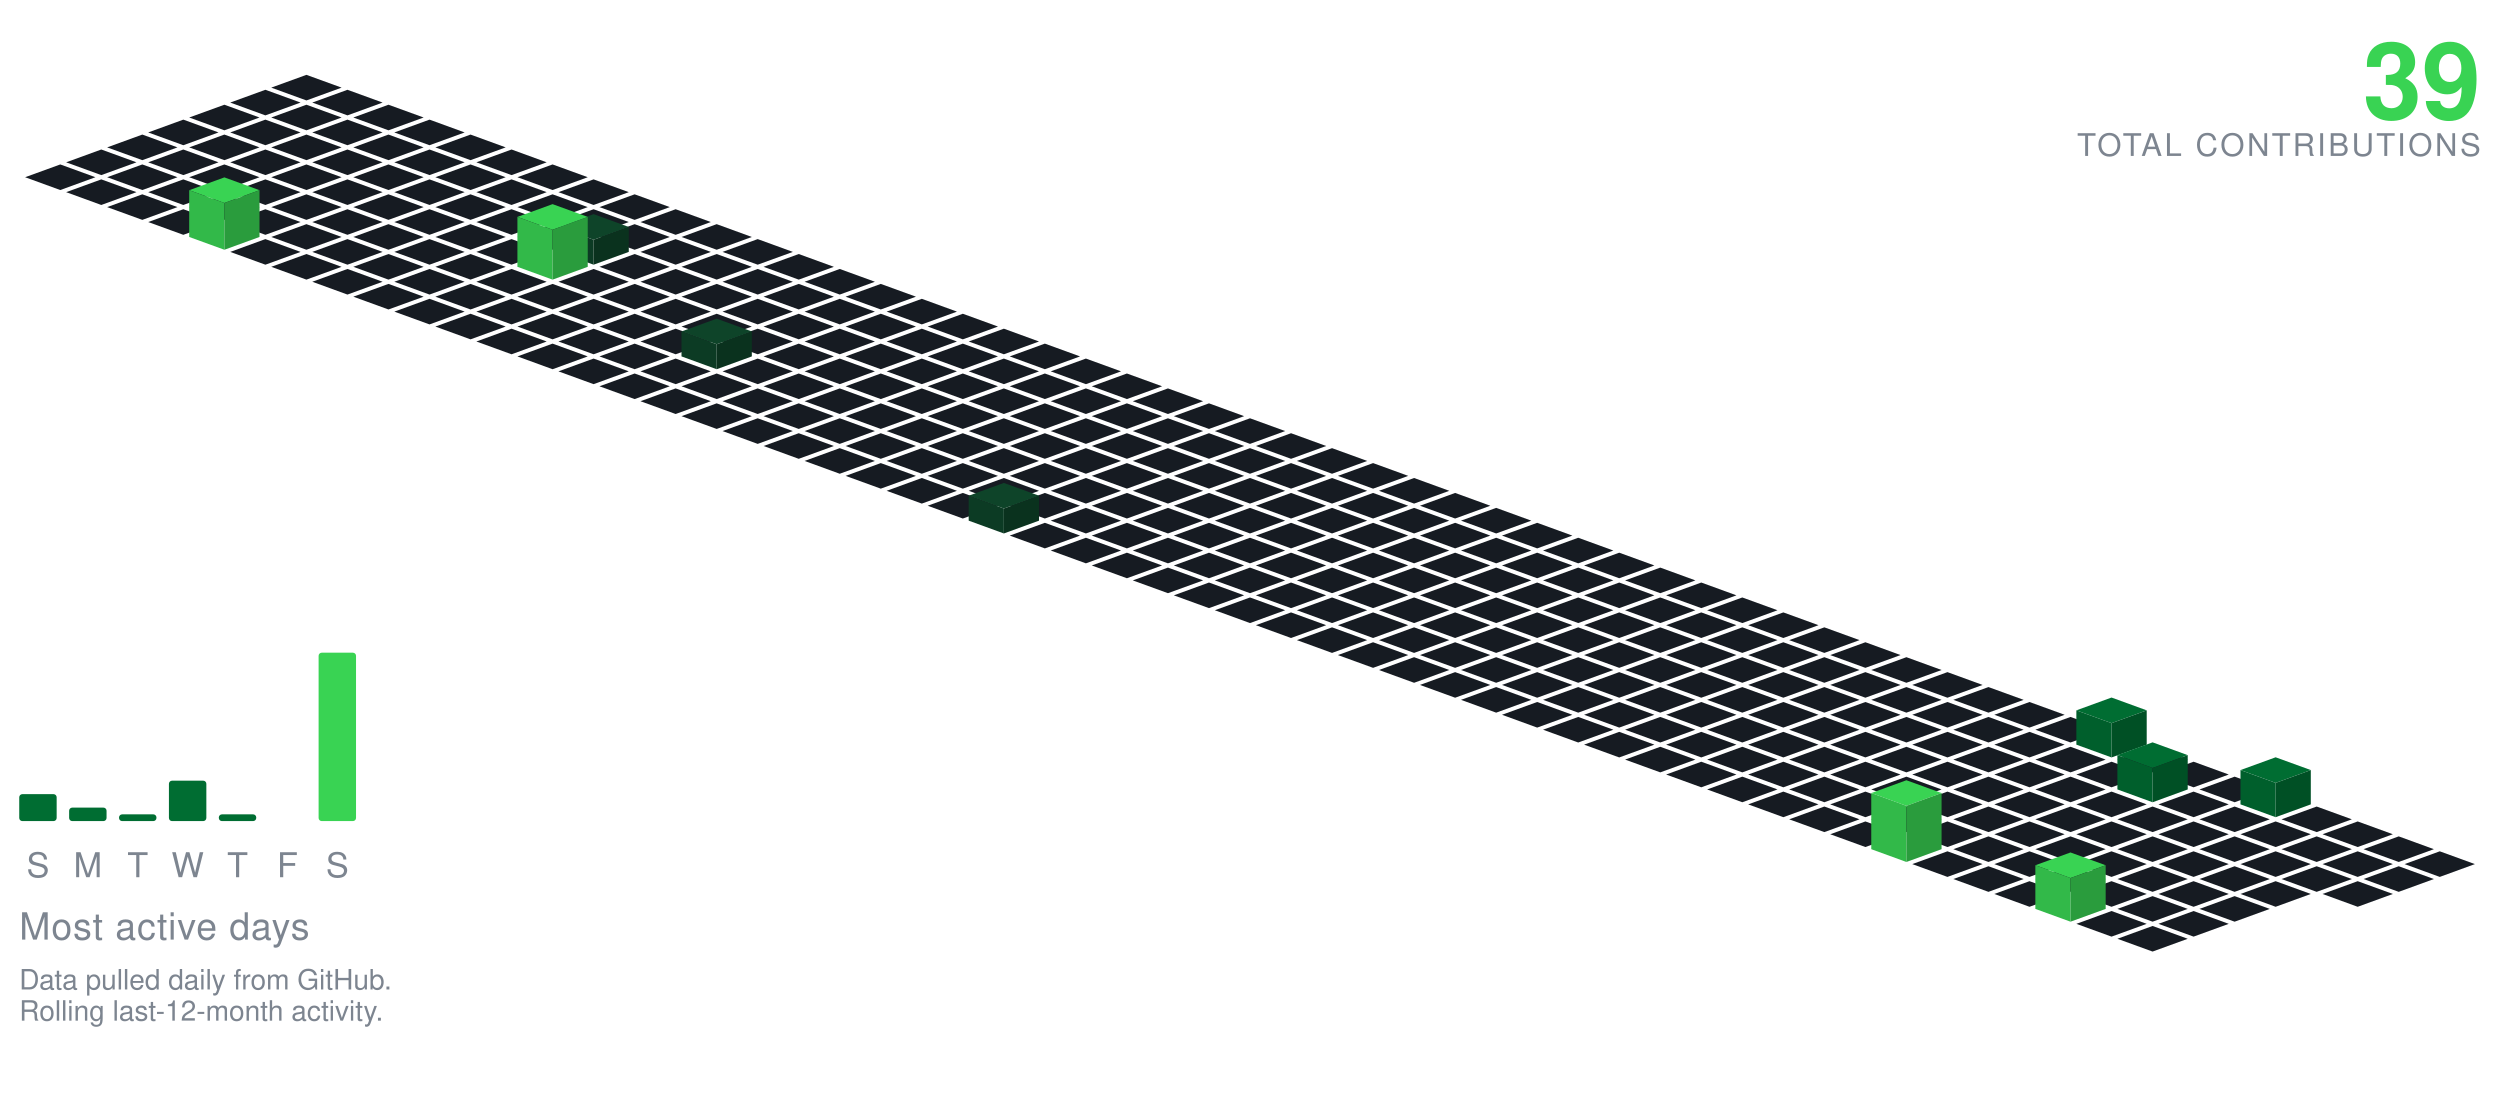
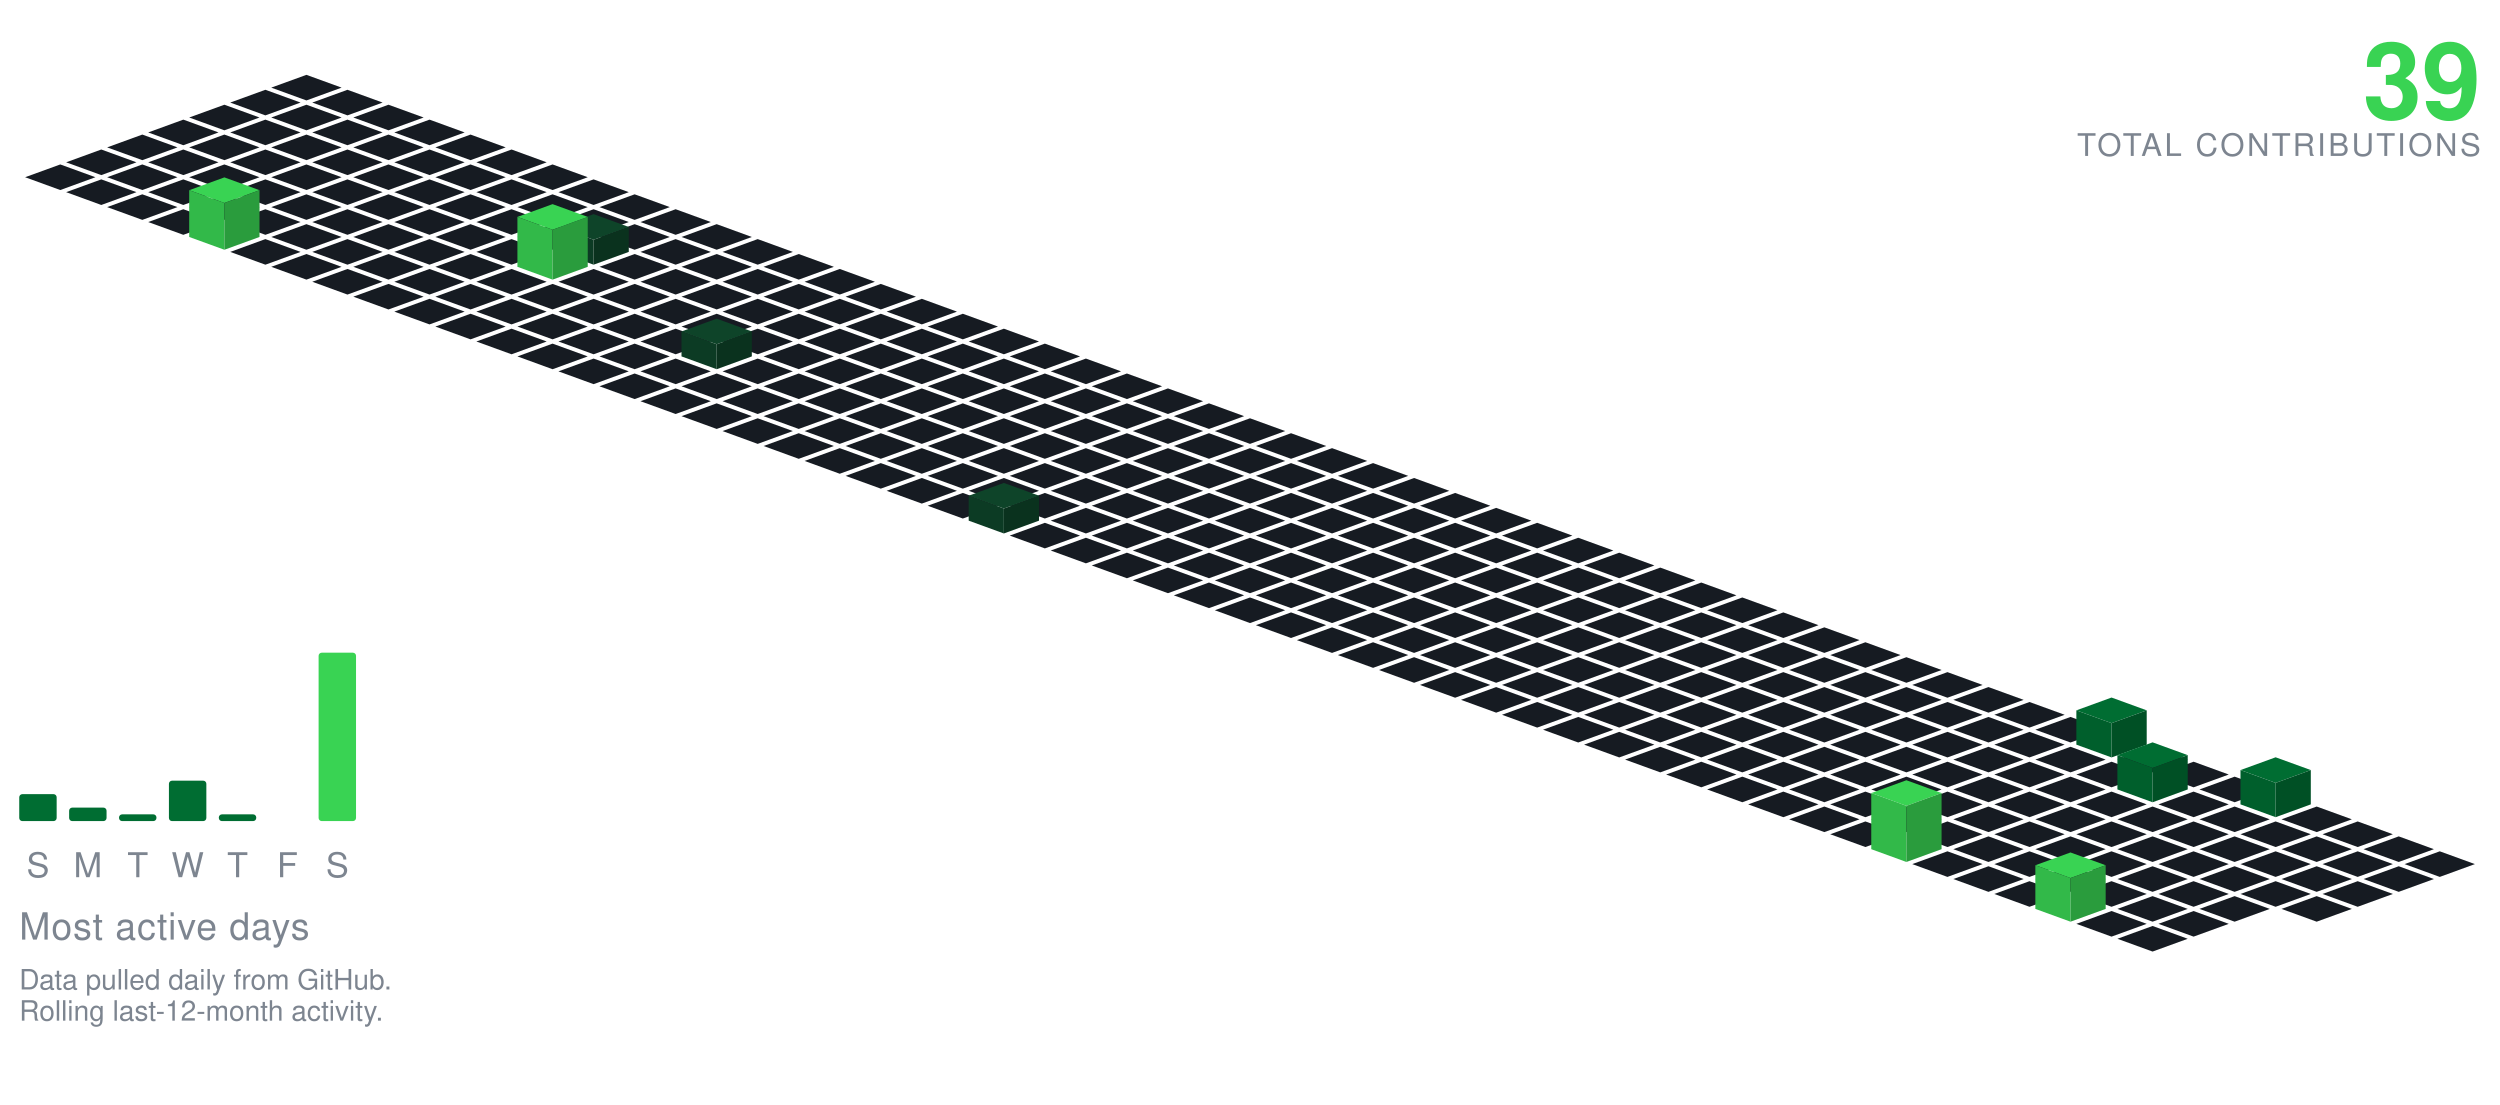
<svg xmlns="http://www.w3.org/2000/svg" viewBox="-98.09 -24.00 801.34 354.30" width="801" height="354">
  <polygon points="0.00,0.00 11.28,4.10 0.00,8.21 -11.28,4.10" fill="#161b22" />
  <polygon points="-13.16,4.79 -1.88,8.89 -13.16,13.00 -24.43,8.89" fill="#161b22" />
  <polygon points="13.16,4.79 24.43,8.89 13.16,13.00 1.88,8.89" fill="#161b22" />
  <polygon points="-26.31,9.58 -15.04,13.68 -26.31,17.79 -37.59,13.68" fill="#161b22" />
  <polygon points="0.00,9.58 11.28,13.68 0.00,17.79 -11.28,13.68" fill="#161b22" />
  <polygon points="26.31,9.58 37.59,13.68 26.31,17.79 15.04,13.68" fill="#161b22" />
  <polygon points="-39.47,14.36 -28.19,18.47 -39.47,22.57 -50.74,18.47" fill="#161b22" />
  <polygon points="-13.16,14.36 -1.88,18.47 -13.16,22.57 -24.43,18.47" fill="#161b22" />
  <polygon points="13.16,14.36 24.43,18.47 13.16,22.57 1.88,18.47" fill="#161b22" />
  <polygon points="39.47,14.36 50.74,18.47 39.47,22.57 28.19,18.47" fill="#161b22" />
  <polygon points="-52.62,19.15 -41.35,23.26 -52.62,27.36 -63.90,23.26" fill="#161b22" />
  <polygon points="-26.31,19.15 -15.04,23.26 -26.31,27.36 -37.59,23.26" fill="#161b22" />
  <polygon points="0.00,19.15 11.28,23.26 0.00,27.36 -11.28,23.26" fill="#161b22" />
  <polygon points="26.31,19.15 37.59,23.26 26.31,27.36 15.04,23.26" fill="#161b22" />
  <polygon points="52.62,19.15 63.90,23.26 52.62,27.36 41.35,23.26" fill="#161b22" />
  <polygon points="-65.78,23.94 -54.50,28.05 -65.78,32.15 -77.05,28.05" fill="#161b22" />
  <polygon points="-39.47,23.94 -28.19,28.05 -39.47,32.15 -50.74,28.05" fill="#161b22" />
  <polygon points="-13.16,23.94 -1.88,28.05 -13.16,32.15 -24.43,28.05" fill="#161b22" />
  <polygon points="13.16,23.94 24.43,28.05 13.16,32.15 1.88,28.05" fill="#161b22" />
  <polygon points="39.47,23.94 50.74,28.05 39.47,32.15 28.19,28.05" fill="#161b22" />
  <polygon points="65.78,23.94 77.05,28.05 65.78,32.15 54.50,28.05" fill="#161b22" />
  <polygon points="-78.93,28.73 -67.66,32.83 -78.93,36.94 -90.21,32.83" fill="#161b22" />
  <polygon points="-52.62,28.73 -41.35,32.83 -52.62,36.94 -63.90,32.83" fill="#161b22" />
  <polygon points="-26.31,28.73 -15.04,32.83 -26.31,36.94 -37.59,32.83" fill="#161b22" />
  <polygon points="0.00,28.73 11.28,32.83 0.00,36.94 -11.28,32.83" fill="#161b22" />
  <polygon points="26.31,28.73 37.59,32.83 26.31,36.94 15.04,32.83" fill="#161b22" />
  <polygon points="52.62,28.73 63.90,32.83 52.62,36.94 41.35,32.83" fill="#161b22" />
  <polygon points="78.93,28.73 90.21,32.83 78.93,36.94 67.66,32.83" fill="#161b22" />
  <polygon points="-65.78,33.52 -54.50,37.62 -65.78,41.73 -77.05,37.62" fill="#161b22" />
  <polygon points="-39.47,33.52 -28.19,37.62 -39.47,41.73 -50.74,37.62" fill="#161b22" />
  <polygon points="-13.16,33.52 -1.88,37.62 -13.16,41.73 -24.43,37.62" fill="#161b22" />
  <polygon points="13.16,33.52 24.43,37.62 13.16,41.73 1.88,37.62" fill="#161b22" />
  <polygon points="39.47,33.52 50.74,37.62 39.47,41.73 28.19,37.62" fill="#161b22" />
  <polygon points="65.78,33.52 77.05,37.62 65.78,41.73 54.50,37.62" fill="#161b22" />
  <polygon points="92.09,33.52 103.37,37.62 92.09,41.73 80.81,37.62" fill="#161b22" />
  <polygon points="-52.62,38.31 -41.35,42.41 -52.62,46.51 -63.90,42.41" fill="#161b22" />
  <polygon points="-26.31,38.31 -15.04,42.41 -26.31,46.51 -37.59,42.41" fill="#161b22" />
  <polygon points="0.00,38.31 11.28,42.41 0.00,46.51 -11.28,42.41" fill="#161b22" />
  <polygon points="26.31,38.31 37.59,42.41 26.31,46.51 15.04,42.41" fill="#161b22" />
  <polygon points="52.62,38.31 63.90,42.41 52.62,46.51 41.35,42.41" fill="#161b22" />
  <polygon points="78.93,38.31 90.21,42.41 78.93,46.51 67.66,42.41" fill="#161b22" />
  <polygon points="105.25,38.31 116.52,42.41 105.25,46.51 93.97,42.41" fill="#161b22" />
  <polygon points="-39.47,43.09 -28.19,47.20 -39.47,51.30 -50.74,47.20" fill="#161b22" />
  <polygon points="-13.16,43.09 -1.88,47.20 -13.16,51.30 -24.43,47.20" fill="#161b22" />
  <polygon points="13.16,43.09 24.43,47.20 13.16,51.30 1.88,47.20" fill="#161b22" />
  <polygon points="39.47,43.09 50.74,47.20 39.47,51.30 28.19,47.20" fill="#161b22" />
  <polygon points="65.78,43.09 77.05,47.20 65.78,51.30 54.50,47.20" fill="#161b22" />
  <polygon points="92.09,43.09 103.37,47.20 92.09,51.30 80.81,47.20" fill="#161b22" />
  <polygon points="118.40,43.09 129.68,47.20 118.40,51.30 107.12,47.20" fill="#161b22" />
  <polygon points="0.00,47.88 11.28,51.99 0.00,56.09 -11.28,51.99" fill="#161b22" />
  <polygon points="26.31,47.88 37.59,51.99 26.31,56.09 15.04,51.99" fill="#161b22" />
  <polygon points="52.62,47.88 63.90,51.99 52.62,56.09 41.35,51.99" fill="#161b22" />
  <polygon points="78.93,47.88 90.21,51.99 78.93,56.09 67.66,51.99" fill="#161b22" />
  <polygon points="105.25,47.88 116.52,51.99 105.25,56.09 93.97,51.99" fill="#161b22" />
  <polygon points="131.56,47.88 142.83,51.99 131.56,56.09 120.28,51.99" fill="#161b22" />
  <polygon points="-26.31,32.88 -15.04,36.99 -26.31,41.09 -37.59,36.99" fill="#39d353" />
  <polygon points="-37.59,51.99 -37.59,36.99 -26.31,41.09 -26.31,56.09" fill="#32b949" />
  <polygon points="-26.31,56.09 -26.31,41.09 -15.04,36.99 -15.04,51.99" fill="#2a9c3d" />
  <polygon points="-13.16,52.67 -1.88,56.78 -13.16,60.88 -24.43,56.78" fill="#161b22" />
  <polygon points="13.16,52.67 24.43,56.78 13.16,60.88 1.88,56.78" fill="#161b22" />
  <polygon points="39.47,52.67 50.74,56.78 39.47,60.88 28.19,56.78" fill="#161b22" />
  <polygon points="65.78,52.67 77.05,56.78 65.78,60.88 54.50,56.78" fill="#161b22" />
  <polygon points="118.40,52.67 129.68,56.78 118.40,60.88 107.12,56.78" fill="#161b22" />
  <polygon points="144.71,52.67 155.99,56.78 144.71,60.88 133.44,56.78" fill="#161b22" />
  <polygon points="92.09,44.67 103.37,48.78 92.09,52.88 80.81,48.78" fill="#0e4429" />
  <polygon points="80.81,56.78 80.81,48.78 92.09,52.88 92.09,60.88" fill="#0c3b24" />
  <polygon points="92.09,60.88 92.09,52.88 103.37,48.78 103.37,56.78" fill="#0a321e" />
  <polygon points="0.00,57.46 11.28,61.56 0.00,65.67 -11.28,61.56" fill="#161b22" />
  <polygon points="26.31,57.46 37.59,61.56 26.31,65.67 15.04,61.56" fill="#161b22" />
  <polygon points="52.62,57.46 63.90,61.56 52.62,65.67 41.35,61.56" fill="#161b22" />
  <polygon points="105.25,57.46 116.52,61.56 105.25,65.67 93.97,61.56" fill="#161b22" />
  <polygon points="131.56,57.46 142.83,61.56 131.56,65.67 120.28,61.56" fill="#161b22" />
  <polygon points="157.87,57.46 169.14,61.56 157.87,65.67 146.59,61.56" fill="#161b22" />
  <polygon points="78.93,41.46 90.21,45.56 78.93,49.67 67.66,45.56" fill="#39d353" />
  <polygon points="67.66,61.56 67.66,45.56 78.93,49.67 78.93,65.67" fill="#32b949" />
  <polygon points="78.93,65.67 78.93,49.67 90.21,45.56 90.21,61.56" fill="#2a9c3d" />
  <polygon points="13.16,62.25 24.43,66.35 13.16,70.46 1.88,66.35" fill="#161b22" />
  <polygon points="39.47,62.25 50.74,66.35 39.47,70.46 28.19,66.35" fill="#161b22" />
  <polygon points="65.78,62.25 77.05,66.35 65.78,70.46 54.50,66.35" fill="#161b22" />
  <polygon points="92.09,62.25 103.37,66.35 92.09,70.46 80.81,66.35" fill="#161b22" />
  <polygon points="118.40,62.25 129.68,66.35 118.40,70.46 107.12,66.35" fill="#161b22" />
  <polygon points="144.71,62.25 155.99,66.35 144.71,70.46 133.44,66.35" fill="#161b22" />
  <polygon points="171.02,62.25 182.30,66.35 171.02,70.46 159.75,66.35" fill="#161b22" />
  <polygon points="26.31,67.04 37.59,71.14 26.31,75.24 15.04,71.14" fill="#161b22" />
  <polygon points="52.62,67.04 63.90,71.14 52.62,75.24 41.35,71.14" fill="#161b22" />
  <polygon points="78.93,67.04 90.21,71.14 78.93,75.24 67.66,71.14" fill="#161b22" />
  <polygon points="105.25,67.04 116.52,71.14 105.25,75.24 93.97,71.14" fill="#161b22" />
  <polygon points="131.56,67.04 142.83,71.14 131.56,75.24 120.28,71.14" fill="#161b22" />
  <polygon points="157.87,67.04 169.14,71.14 157.87,75.24 146.59,71.14" fill="#161b22" />
  <polygon points="184.18,67.04 195.46,71.14 184.18,75.24 172.90,71.14" fill="#161b22" />
  <polygon points="39.47,71.82 50.74,75.93 39.47,80.03 28.19,75.93" fill="#161b22" />
  <polygon points="65.78,71.82 77.05,75.93 65.78,80.03 54.50,75.93" fill="#161b22" />
  <polygon points="92.09,71.82 103.37,75.93 92.09,80.03 80.81,75.93" fill="#161b22" />
  <polygon points="118.40,71.82 129.68,75.93 118.40,80.03 107.12,75.93" fill="#161b22" />
  <polygon points="144.71,71.82 155.99,75.93 144.71,80.03 133.44,75.93" fill="#161b22" />
  <polygon points="171.02,71.82 182.30,75.93 171.02,80.03 159.75,75.93" fill="#161b22" />
  <polygon points="197.34,71.82 208.61,75.93 197.34,80.03 186.06,75.93" fill="#161b22" />
  <polygon points="52.62,76.61 63.90,80.72 52.62,84.82 41.35,80.72" fill="#161b22" />
  <polygon points="78.93,76.61 90.21,80.72 78.93,84.82 67.66,80.72" fill="#161b22" />
  <polygon points="105.25,76.61 116.52,80.72 105.25,84.82 93.97,80.72" fill="#161b22" />
  <polygon points="131.56,76.61 142.83,80.72 131.56,84.82 120.28,80.72" fill="#161b22" />
  <polygon points="157.87,76.61 169.14,80.72 157.87,84.82 146.59,80.72" fill="#161b22" />
  <polygon points="184.18,76.61 195.46,80.72 184.18,84.82 172.90,80.72" fill="#161b22" />
  <polygon points="210.49,76.61 221.77,80.72 210.49,84.82 199.21,80.72" fill="#161b22" />
  <polygon points="65.78,81.40 77.05,85.51 65.78,89.61 54.50,85.51" fill="#161b22" />
  <polygon points="92.09,81.40 103.37,85.51 92.09,89.61 80.81,85.51" fill="#161b22" />
  <polygon points="118.40,81.40 129.68,85.51 118.40,89.61 107.12,85.51" fill="#161b22" />
  <polygon points="144.71,81.40 155.99,85.51 144.71,89.61 133.44,85.51" fill="#161b22" />
  <polygon points="171.02,81.40 182.30,85.51 171.02,89.61 159.75,85.51" fill="#161b22" />
  <polygon points="197.34,81.40 208.61,85.51 197.34,89.61 186.06,85.51" fill="#161b22" />
  <polygon points="223.65,81.40 234.92,85.51 223.65,89.61 212.37,85.51" fill="#161b22" />
  <polygon points="78.93,86.19 90.21,90.29 78.93,94.40 67.66,90.29" fill="#161b22" />
  <polygon points="105.25,86.19 116.52,90.29 105.25,94.40 93.97,90.29" fill="#161b22" />
  <polygon points="157.87,86.19 169.14,90.29 157.87,94.40 146.59,90.29" fill="#161b22" />
  <polygon points="184.18,86.19 195.46,90.29 184.18,94.40 172.90,90.29" fill="#161b22" />
  <polygon points="210.49,86.19 221.77,90.29 210.49,94.40 199.21,90.29" fill="#161b22" />
  <polygon points="236.80,86.19 248.08,90.29 236.80,94.40 225.53,90.29" fill="#161b22" />
  <polygon points="131.56,78.19 142.83,82.29 131.56,86.40 120.28,82.29" fill="#0e4429" />
  <polygon points="120.28,90.29 120.28,82.29 131.56,86.40 131.56,94.40" fill="#0c3b24" />
  <polygon points="131.56,94.40 131.56,86.40 142.83,82.29 142.83,90.29" fill="#0a321e" />
  <polygon points="92.09,90.98 103.37,95.08 92.09,99.19 80.81,95.08" fill="#161b22" />
  <polygon points="118.40,90.98 129.68,95.08 118.40,99.19 107.12,95.08" fill="#161b22" />
  <polygon points="144.71,90.98 155.99,95.08 144.71,99.19 133.44,95.08" fill="#161b22" />
  <polygon points="171.02,90.98 182.30,95.08 171.02,99.19 159.75,95.08" fill="#161b22" />
  <polygon points="197.34,90.98 208.61,95.08 197.34,99.19 186.06,95.08" fill="#161b22" />
  <polygon points="223.65,90.98 234.92,95.08 223.65,99.19 212.37,95.08" fill="#161b22" />
  <polygon points="249.96,90.98 261.23,95.08 249.96,99.19 238.68,95.08" fill="#161b22" />
  <polygon points="105.25,95.77 116.52,99.87 105.25,103.97 93.97,99.87" fill="#161b22" />
  <polygon points="131.56,95.77 142.83,99.87 131.56,103.97 120.28,99.87" fill="#161b22" />
  <polygon points="157.87,95.77 169.14,99.87 157.87,103.97 146.59,99.87" fill="#161b22" />
  <polygon points="184.18,95.77 195.46,99.87 184.18,103.97 172.90,99.87" fill="#161b22" />
  <polygon points="210.49,95.77 221.77,99.87 210.49,103.97 199.21,99.87" fill="#161b22" />
  <polygon points="236.80,95.77 248.08,99.87 236.80,103.97 225.53,99.87" fill="#161b22" />
  <polygon points="263.11,95.77 274.39,99.87 263.11,103.97 251.84,99.87" fill="#161b22" />
  <polygon points="118.40,100.55 129.68,104.66 118.40,108.76 107.12,104.66" fill="#161b22" />
  <polygon points="144.71,100.55 155.99,104.66 144.71,108.76 133.44,104.66" fill="#161b22" />
  <polygon points="171.02,100.55 182.30,104.66 171.02,108.76 159.75,104.66" fill="#161b22" />
  <polygon points="197.34,100.55 208.61,104.66 197.34,108.76 186.06,104.66" fill="#161b22" />
  <polygon points="223.65,100.55 234.92,104.66 223.65,108.76 212.37,104.66" fill="#161b22" />
  <polygon points="249.96,100.55 261.23,104.66 249.96,108.76 238.68,104.66" fill="#161b22" />
  <polygon points="276.27,100.55 287.55,104.66 276.27,108.76 264.99,104.66" fill="#161b22" />
  <polygon points="131.56,105.34 142.83,109.45 131.56,113.55 120.28,109.45" fill="#161b22" />
  <polygon points="157.87,105.34 169.14,109.45 157.87,113.55 146.59,109.45" fill="#161b22" />
  <polygon points="184.18,105.34 195.46,109.45 184.18,113.55 172.90,109.45" fill="#161b22" />
  <polygon points="210.49,105.34 221.77,109.45 210.49,113.55 199.21,109.45" fill="#161b22" />
  <polygon points="236.80,105.34 248.08,109.45 236.80,113.55 225.53,109.45" fill="#161b22" />
  <polygon points="263.11,105.34 274.39,109.45 263.11,113.55 251.84,109.45" fill="#161b22" />
  <polygon points="289.43,105.34 300.70,109.45 289.43,113.55 278.15,109.45" fill="#161b22" />
  <polygon points="144.71,110.13 155.99,114.23 144.71,118.34 133.44,114.23" fill="#161b22" />
  <polygon points="171.02,110.13 182.30,114.23 171.02,118.34 159.75,114.23" fill="#161b22" />
  <polygon points="197.34,110.13 208.61,114.23 197.34,118.34 186.06,114.23" fill="#161b22" />
  <polygon points="223.65,110.13 234.92,114.23 223.65,118.34 212.37,114.23" fill="#161b22" />
  <polygon points="249.96,110.13 261.23,114.23 249.96,118.34 238.68,114.23" fill="#161b22" />
  <polygon points="276.27,110.13 287.55,114.23 276.27,118.34 264.99,114.23" fill="#161b22" />
  <polygon points="302.58,110.13 313.86,114.23 302.58,118.34 291.30,114.23" fill="#161b22" />
  <polygon points="157.87,114.92 169.14,119.02 157.87,123.13 146.59,119.02" fill="#161b22" />
  <polygon points="184.18,114.92 195.46,119.02 184.18,123.13 172.90,119.02" fill="#161b22" />
  <polygon points="210.49,114.92 221.77,119.02 210.49,123.13 199.21,119.02" fill="#161b22" />
  <polygon points="236.80,114.92 248.08,119.02 236.80,123.13 225.53,119.02" fill="#161b22" />
  <polygon points="263.11,114.92 274.39,119.02 263.11,123.13 251.84,119.02" fill="#161b22" />
  <polygon points="289.43,114.92 300.70,119.02 289.43,123.13 278.15,119.02" fill="#161b22" />
  <polygon points="315.74,114.92 327.01,119.02 315.74,123.13 304.46,119.02" fill="#161b22" />
  <polygon points="171.02,119.71 182.30,123.81 171.02,127.92 159.75,123.81" fill="#161b22" />
  <polygon points="197.34,119.71 208.61,123.81 197.34,127.92 186.06,123.81" fill="#161b22" />
  <polygon points="223.65,119.71 234.92,123.81 223.65,127.92 212.37,123.81" fill="#161b22" />
  <polygon points="249.96,119.71 261.23,123.81 249.96,127.92 238.68,123.81" fill="#161b22" />
  <polygon points="276.27,119.71 287.55,123.81 276.27,127.92 264.99,123.81" fill="#161b22" />
  <polygon points="302.58,119.71 313.86,123.81 302.58,127.92 291.30,123.81" fill="#161b22" />
  <polygon points="328.89,119.71 340.17,123.81 328.89,127.92 317.62,123.81" fill="#161b22" />
  <polygon points="184.18,124.50 195.46,128.60 184.18,132.70 172.90,128.60" fill="#161b22" />
  <polygon points="210.49,124.50 221.77,128.60 210.49,132.70 199.21,128.60" fill="#161b22" />
  <polygon points="236.80,124.50 248.08,128.60 236.80,132.70 225.53,128.60" fill="#161b22" />
  <polygon points="263.11,124.50 274.39,128.60 263.11,132.70 251.84,128.60" fill="#161b22" />
  <polygon points="289.43,124.50 300.70,128.60 289.43,132.70 278.15,128.60" fill="#161b22" />
  <polygon points="315.74,124.50 327.01,128.60 315.74,132.70 304.46,128.60" fill="#161b22" />
  <polygon points="342.05,124.50 353.32,128.60 342.05,132.70 330.77,128.60" fill="#161b22" />
  <polygon points="197.34,129.28 208.61,133.39 197.34,137.49 186.06,133.39" fill="#161b22" />
  <polygon points="223.65,129.28 234.92,133.39 223.65,137.49 212.37,133.39" fill="#161b22" />
  <polygon points="249.96,129.28 261.23,133.39 249.96,137.49 238.68,133.39" fill="#161b22" />
  <polygon points="276.27,129.28 287.55,133.39 276.27,137.49 264.99,133.39" fill="#161b22" />
  <polygon points="302.58,129.28 313.86,133.39 302.58,137.49 291.30,133.39" fill="#161b22" />
  <polygon points="328.89,129.28 340.17,133.39 328.89,137.49 317.62,133.39" fill="#161b22" />
  <polygon points="355.20,129.28 366.48,133.39 355.20,137.49 343.93,133.39" fill="#161b22" />
  <polygon points="210.49,134.07 221.77,138.18 210.49,142.28 199.21,138.18" fill="#161b22" />
  <polygon points="236.80,134.07 248.08,138.18 236.80,142.28 225.53,138.18" fill="#161b22" />
  <polygon points="263.11,134.07 274.39,138.18 263.11,142.28 251.84,138.18" fill="#161b22" />
  <polygon points="289.43,134.07 300.70,138.18 289.43,142.28 278.15,138.18" fill="#161b22" />
  <polygon points="315.74,134.07 327.01,138.18 315.74,142.28 304.46,138.18" fill="#161b22" />
  <polygon points="342.05,134.07 353.32,138.18 342.05,142.28 330.77,138.18" fill="#161b22" />
  <polygon points="368.36,134.07 379.64,138.18 368.36,142.28 357.08,138.18" fill="#161b22" />
  <polygon points="249.96,138.86 261.23,142.96 249.96,147.07 238.68,142.96" fill="#161b22" />
  <polygon points="276.27,138.86 287.55,142.96 276.27,147.07 264.99,142.96" fill="#161b22" />
  <polygon points="302.58,138.86 313.86,142.96 302.58,147.07 291.30,142.96" fill="#161b22" />
  <polygon points="328.89,138.86 340.17,142.96 328.89,147.07 317.62,142.96" fill="#161b22" />
  <polygon points="355.20,138.86 366.48,142.96 355.20,147.07 343.93,142.96" fill="#161b22" />
  <polygon points="381.52,138.86 392.79,142.96 381.52,147.07 370.24,142.96" fill="#161b22" />
  <polygon points="223.65,130.86 234.92,134.96 223.65,139.07 212.37,134.96" fill="#0e4429" />
  <polygon points="212.37,142.96 212.37,134.96 223.65,139.07 223.65,147.07" fill="#0c3b24" />
  <polygon points="223.65,147.07 223.65,139.07 234.92,134.96 234.92,142.96" fill="#0a321e" />
  <polygon points="236.80,143.65 248.08,147.75 236.80,151.86 225.53,147.75" fill="#161b22" />
  <polygon points="263.11,143.65 274.39,147.75 263.11,151.86 251.84,147.75" fill="#161b22" />
  <polygon points="289.43,143.65 300.70,147.75 289.43,151.86 278.15,147.75" fill="#161b22" />
  <polygon points="315.74,143.65 327.01,147.75 315.74,151.86 304.46,147.75" fill="#161b22" />
  <polygon points="342.05,143.65 353.32,147.75 342.05,151.86 330.77,147.75" fill="#161b22" />
  <polygon points="368.36,143.65 379.64,147.75 368.36,151.86 357.08,147.75" fill="#161b22" />
  <polygon points="394.67,143.65 405.95,147.75 394.67,151.86 383.39,147.75" fill="#161b22" />
  <polygon points="249.96,148.44 261.23,152.54 249.96,156.65 238.68,152.54" fill="#161b22" />
  <polygon points="276.27,148.44 287.55,152.54 276.27,156.65 264.99,152.54" fill="#161b22" />
  <polygon points="302.58,148.44 313.86,152.54 302.58,156.65 291.30,152.54" fill="#161b22" />
  <polygon points="328.89,148.44 340.17,152.54 328.89,156.65 317.62,152.54" fill="#161b22" />
  <polygon points="355.20,148.44 366.48,152.54 355.20,156.65 343.93,152.54" fill="#161b22" />
  <polygon points="381.52,148.44 392.79,152.54 381.52,156.65 370.24,152.54" fill="#161b22" />
  <polygon points="407.83,148.44 419.10,152.54 407.83,156.65 396.55,152.54" fill="#161b22" />
  <polygon points="263.11,153.23 274.39,157.33 263.11,161.43 251.84,157.33" fill="#161b22" />
  <polygon points="289.43,153.23 300.70,157.33 289.43,161.43 278.15,157.33" fill="#161b22" />
  <polygon points="315.74,153.23 327.01,157.33 315.74,161.43 304.46,157.33" fill="#161b22" />
  <polygon points="342.05,153.23 353.32,157.33 342.05,161.43 330.77,157.33" fill="#161b22" />
  <polygon points="368.36,153.23 379.64,157.33 368.36,161.43 357.08,157.33" fill="#161b22" />
  <polygon points="394.67,153.23 405.95,157.33 394.67,161.43 383.39,157.33" fill="#161b22" />
  <polygon points="420.98,153.23 432.26,157.33 420.98,161.43 409.71,157.33" fill="#161b22" />
  <polygon points="276.27,158.01 287.55,162.12 276.27,166.22 264.99,162.12" fill="#161b22" />
  <polygon points="302.58,158.01 313.86,162.12 302.58,166.22 291.30,162.12" fill="#161b22" />
  <polygon points="328.89,158.01 340.17,162.12 328.89,166.22 317.62,162.12" fill="#161b22" />
  <polygon points="355.20,158.01 366.48,162.12 355.20,166.22 343.93,162.12" fill="#161b22" />
  <polygon points="381.52,158.01 392.79,162.12 381.52,166.22 370.24,162.12" fill="#161b22" />
  <polygon points="407.83,158.01 419.10,162.12 407.83,166.22 396.55,162.12" fill="#161b22" />
  <polygon points="434.14,158.01 445.41,162.12 434.14,166.22 422.86,162.12" fill="#161b22" />
  <polygon points="289.43,162.80 300.70,166.91 289.43,171.01 278.15,166.91" fill="#161b22" />
  <polygon points="315.74,162.80 327.01,166.91 315.74,171.01 304.46,166.91" fill="#161b22" />
  <polygon points="342.05,162.80 353.32,166.91 342.05,171.01 330.77,166.91" fill="#161b22" />
  <polygon points="368.36,162.80 379.64,166.91 368.36,171.01 357.08,166.91" fill="#161b22" />
  <polygon points="394.67,162.80 405.95,166.91 394.67,171.01 383.39,166.91" fill="#161b22" />
  <polygon points="420.98,162.80 432.26,166.91 420.98,171.01 409.71,166.91" fill="#161b22" />
  <polygon points="447.29,162.80 458.57,166.91 447.29,171.01 436.02,166.91" fill="#161b22" />
  <polygon points="302.58,167.59 313.86,171.69 302.58,175.80 291.30,171.69" fill="#161b22" />
  <polygon points="328.89,167.59 340.17,171.69 328.89,175.80 317.62,171.69" fill="#161b22" />
  <polygon points="355.20,167.59 366.48,171.69 355.20,175.80 343.93,171.69" fill="#161b22" />
  <polygon points="381.52,167.59 392.79,171.69 381.52,175.80 370.24,171.69" fill="#161b22" />
  <polygon points="407.83,167.59 419.10,171.69 407.83,175.80 396.55,171.69" fill="#161b22" />
  <polygon points="434.14,167.59 445.41,171.69 434.14,175.80 422.86,171.69" fill="#161b22" />
  <polygon points="460.45,167.59 471.73,171.69 460.45,175.80 449.17,171.69" fill="#161b22" />
  <polygon points="315.74,172.38 327.01,176.48 315.74,180.59 304.46,176.48" fill="#161b22" />
  <polygon points="342.05,172.38 353.32,176.48 342.05,180.59 330.77,176.48" fill="#161b22" />
  <polygon points="368.36,172.38 379.64,176.48 368.36,180.59 357.08,176.48" fill="#161b22" />
  <polygon points="394.67,172.38 405.95,176.48 394.67,180.59 383.39,176.48" fill="#161b22" />
  <polygon points="420.98,172.38 432.26,176.48 420.98,180.59 409.71,176.48" fill="#161b22" />
  <polygon points="447.29,172.38 458.57,176.48 447.29,180.59 436.02,176.48" fill="#161b22" />
  <polygon points="473.61,172.38 484.88,176.48 473.61,180.59 462.33,176.48" fill="#161b22" />
  <polygon points="328.89,177.17 340.17,181.27 328.89,185.37 317.62,181.27" fill="#161b22" />
  <polygon points="355.20,177.17 366.48,181.27 355.20,185.37 343.93,181.27" fill="#161b22" />
  <polygon points="381.52,177.17 392.79,181.27 381.52,185.37 370.24,181.27" fill="#161b22" />
  <polygon points="407.83,177.17 419.10,181.27 407.83,185.37 396.55,181.27" fill="#161b22" />
  <polygon points="434.14,177.17 445.41,181.27 434.14,185.37 422.86,181.27" fill="#161b22" />
  <polygon points="460.45,177.17 471.73,181.27 460.45,185.37 449.17,181.27" fill="#161b22" />
  <polygon points="486.76,177.17 498.04,181.27 486.76,185.37 475.48,181.27" fill="#161b22" />
  <polygon points="342.05,181.95 353.32,186.06 342.05,190.16 330.77,186.06" fill="#161b22" />
  <polygon points="368.36,181.95 379.64,186.06 368.36,190.16 357.08,186.06" fill="#161b22" />
  <polygon points="394.67,181.95 405.95,186.06 394.67,190.16 383.39,186.06" fill="#161b22" />
  <polygon points="420.98,181.95 432.26,186.06 420.98,190.16 409.71,186.06" fill="#161b22" />
  <polygon points="447.29,181.95 458.57,186.06 447.29,190.16 436.02,186.06" fill="#161b22" />
  <polygon points="473.61,181.95 484.88,186.06 473.61,190.16 462.33,186.06" fill="#161b22" />
  <polygon points="499.92,181.95 511.19,186.06 499.92,190.16 488.64,186.06" fill="#161b22" />
  <polygon points="355.20,186.74 366.48,190.85 355.20,194.95 343.93,190.85" fill="#161b22" />
  <polygon points="381.52,186.74 392.79,190.85 381.52,194.95 370.24,190.85" fill="#161b22" />
  <polygon points="407.83,186.74 419.10,190.85 407.83,194.95 396.55,190.85" fill="#161b22" />
  <polygon points="434.14,186.74 445.41,190.85 434.14,194.95 422.86,190.85" fill="#161b22" />
  <polygon points="460.45,186.74 471.73,190.85 460.45,194.95 449.17,190.85" fill="#161b22" />
  <polygon points="486.76,186.74 498.04,190.85 486.76,194.95 475.48,190.85" fill="#161b22" />
  <polygon points="513.07,186.74 524.35,190.85 513.07,194.95 501.80,190.85" fill="#161b22" />
  <polygon points="368.36,191.53 379.64,195.64 368.36,199.74 357.08,195.64" fill="#161b22" />
  <polygon points="394.67,191.53 405.95,195.64 394.67,199.74 383.39,195.64" fill="#161b22" />
  <polygon points="420.98,191.53 432.26,195.64 420.98,199.74 409.71,195.64" fill="#161b22" />
  <polygon points="447.29,191.53 458.57,195.64 447.29,199.74 436.02,195.64" fill="#161b22" />
  <polygon points="473.61,191.53 484.88,195.64 473.61,199.74 462.33,195.64" fill="#161b22" />
  <polygon points="499.92,191.53 511.19,195.64 499.92,199.74 488.64,195.64" fill="#161b22" />
  <polygon points="526.23,191.53 537.50,195.64 526.23,199.74 514.95,195.64" fill="#161b22" />
  <polygon points="381.52,196.32 392.79,200.42 381.52,204.53 370.24,200.42" fill="#161b22" />
  <polygon points="407.83,196.32 419.10,200.42 407.83,204.53 396.55,200.42" fill="#161b22" />
  <polygon points="434.14,196.32 445.41,200.42 434.14,204.53 422.86,200.42" fill="#161b22" />
  <polygon points="460.45,196.32 471.73,200.42 460.45,204.53 449.17,200.42" fill="#161b22" />
  <polygon points="486.76,196.32 498.04,200.42 486.76,204.53 475.48,200.42" fill="#161b22" />
  <polygon points="513.07,196.32 524.35,200.42 513.07,204.53 501.80,200.42" fill="#161b22" />
  <polygon points="539.38,196.32 550.66,200.42 539.38,204.53 528.11,200.42" fill="#161b22" />
  <polygon points="394.67,201.11 405.95,205.21 394.67,209.32 383.39,205.21" fill="#161b22" />
  <polygon points="420.98,201.11 432.26,205.21 420.98,209.32 409.71,205.21" fill="#161b22" />
  <polygon points="447.29,201.11 458.57,205.21 447.29,209.32 436.02,205.21" fill="#161b22" />
  <polygon points="473.61,201.11 484.88,205.21 473.61,209.32 462.33,205.21" fill="#161b22" />
  <polygon points="499.92,201.11 511.19,205.21 499.92,209.32 488.64,205.21" fill="#161b22" />
  <polygon points="526.23,201.11 537.50,205.21 526.23,209.32 514.95,205.21" fill="#161b22" />
  <polygon points="552.54,201.11 563.82,205.21 552.54,209.32 541.26,205.21" fill="#161b22" />
  <polygon points="407.83,205.90 419.10,210.00 407.83,214.10 396.55,210.00" fill="#161b22" />
  <polygon points="434.14,205.90 445.41,210.00 434.14,214.10 422.86,210.00" fill="#161b22" />
  <polygon points="460.45,205.90 471.73,210.00 460.45,214.10 449.17,210.00" fill="#161b22" />
  <polygon points="486.76,205.90 498.04,210.00 486.76,214.10 475.48,210.00" fill="#161b22" />
  <polygon points="513.07,205.90 524.35,210.00 513.07,214.10 501.80,210.00" fill="#161b22" />
  <polygon points="539.38,205.90 550.66,210.00 539.38,214.10 528.11,210.00" fill="#161b22" />
  <polygon points="565.69,205.90 576.97,210.00 565.69,214.10 554.42,210.00" fill="#161b22" />
  <polygon points="420.98,210.68 432.26,214.79 420.98,218.89 409.71,214.79" fill="#161b22" />
  <polygon points="447.29,210.68 458.57,214.79 447.29,218.89 436.02,214.79" fill="#161b22" />
  <polygon points="473.61,210.68 484.88,214.79 473.61,218.89 462.33,214.79" fill="#161b22" />
  <polygon points="499.92,210.68 511.19,214.79 499.92,218.89 488.64,214.79" fill="#161b22" />
  <polygon points="526.23,210.68 537.50,214.79 526.23,218.89 514.95,214.79" fill="#161b22" />
  <polygon points="552.54,210.68 563.82,214.79 552.54,218.89 541.26,214.79" fill="#161b22" />
  <polygon points="578.85,199.68 590.13,203.79 578.85,207.89 567.57,203.79" fill="#006d32" />
  <polygon points="567.57,214.79 567.57,203.79 578.85,207.89 578.85,218.89" fill="#005f2c" />
  <polygon points="578.85,218.89 578.85,207.89 590.13,203.79 590.13,214.79" fill="#005025" />
  <polygon points="434.14,215.47 445.41,219.58 434.14,223.68 422.86,219.58" fill="#161b22" />
  <polygon points="460.45,215.47 471.73,219.58 460.45,223.68 449.17,219.58" fill="#161b22" />
  <polygon points="486.76,215.47 498.04,219.58 486.76,223.68 475.48,219.58" fill="#161b22" />
  <polygon points="513.07,215.47 524.35,219.58 513.07,223.68 501.80,219.58" fill="#161b22" />
  <polygon points="539.38,215.47 550.66,219.58 539.38,223.68 528.11,219.58" fill="#161b22" />
  <polygon points="565.69,215.47 576.97,219.58 565.69,223.68 554.42,219.58" fill="#161b22" />
  <polygon points="592.01,215.47 603.28,219.58 592.01,223.68 580.73,219.58" fill="#161b22" />
  <polygon points="447.29,220.26 458.57,224.37 447.29,228.47 436.02,224.37" fill="#161b22" />
  <polygon points="473.61,220.26 484.88,224.37 473.61,228.47 462.33,224.37" fill="#161b22" />
  <polygon points="499.92,220.26 511.19,224.37 499.92,228.47 488.64,224.37" fill="#161b22" />
  <polygon points="526.23,220.26 537.50,224.37 526.23,228.47 514.95,224.37" fill="#161b22" />
  <polygon points="552.54,220.26 563.82,224.37 552.54,228.47 541.26,224.37" fill="#161b22" />
  <polygon points="578.85,220.26 590.13,224.37 578.85,228.47 567.57,224.37" fill="#161b22" />
  <polygon points="605.16,220.26 616.44,224.37 605.16,228.47 593.89,224.37" fill="#161b22" />
  <polygon points="460.45,225.05 471.73,229.15 460.45,233.26 449.17,229.15" fill="#161b22" />
  <polygon points="486.76,225.05 498.04,229.15 486.76,233.26 475.48,229.15" fill="#161b22" />
  <polygon points="513.07,225.05 524.35,229.15 513.07,233.26 501.80,229.15" fill="#161b22" />
  <polygon points="539.38,225.05 550.66,229.15 539.38,233.26 528.11,229.15" fill="#161b22" />
  <polygon points="565.69,225.05 576.97,229.15 565.69,233.26 554.42,229.15" fill="#161b22" />
  <polygon points="618.32,225.05 629.59,229.15 618.32,233.26 607.04,229.15" fill="#161b22" />
  <polygon points="592.01,214.05 603.28,218.15 592.01,222.26 580.73,218.15" fill="#006d32" />
  <polygon points="580.73,229.15 580.73,218.15 592.01,222.26 592.01,233.26" fill="#005f2c" />
  <polygon points="592.01,233.26 592.01,222.26 603.28,218.15 603.28,229.15" fill="#005025" />
  <polygon points="473.61,229.84 484.88,233.94 473.61,238.05 462.33,233.94" fill="#161b22" />
  <polygon points="499.92,229.84 511.19,233.94 499.92,238.05 488.64,233.94" fill="#161b22" />
  <polygon points="526.23,229.84 537.50,233.94 526.23,238.05 514.95,233.94" fill="#161b22" />
  <polygon points="552.54,229.84 563.82,233.94 552.54,238.05 541.26,233.94" fill="#161b22" />
  <polygon points="578.85,229.84 590.13,233.94 578.85,238.05 567.57,233.94" fill="#161b22" />
  <polygon points="605.16,229.84 616.44,233.94 605.16,238.05 593.89,233.94" fill="#161b22" />
  <polygon points="631.47,218.84 642.75,222.94 631.47,227.05 620.20,222.94" fill="#006d32" />
  <polygon points="620.20,233.94 620.20,222.94 631.47,227.05 631.47,238.05" fill="#005f2c" />
  <polygon points="631.47,238.05 631.47,227.05 642.75,222.94 642.75,233.94" fill="#005025" />
  <polygon points="486.76,234.63 498.04,238.73 486.76,242.83 475.48,238.73" fill="#161b22" />
  <polygon points="513.07,234.63 524.35,238.73 513.07,242.83 501.80,238.73" fill="#161b22" />
  <polygon points="539.38,234.63 550.66,238.73 539.38,242.83 528.11,238.73" fill="#161b22" />
  <polygon points="565.69,234.63 576.97,238.73 565.69,242.83 554.42,238.73" fill="#161b22" />
  <polygon points="592.01,234.63 603.28,238.73 592.01,242.83 580.73,238.73" fill="#161b22" />
  <polygon points="618.32,234.63 629.59,238.73 618.32,242.83 607.04,238.73" fill="#161b22" />
  <polygon points="644.63,234.63 655.91,238.73 644.63,242.83 633.35,238.73" fill="#161b22" />
  <polygon points="499.92,239.41 511.19,243.52 499.92,247.62 488.64,243.52" fill="#161b22" />
  <polygon points="526.23,239.41 537.50,243.52 526.23,247.62 514.95,243.52" fill="#161b22" />
  <polygon points="552.54,239.41 563.82,243.52 552.54,247.62 541.26,243.52" fill="#161b22" />
  <polygon points="578.85,239.41 590.13,243.52 578.85,247.62 567.57,243.52" fill="#161b22" />
  <polygon points="605.16,239.41 616.44,243.52 605.16,247.62 593.89,243.52" fill="#161b22" />
  <polygon points="631.47,239.41 642.75,243.52 631.47,247.62 620.20,243.52" fill="#161b22" />
  <polygon points="657.78,239.41 669.06,243.52 657.78,247.62 646.51,243.52" fill="#161b22" />
  <polygon points="539.38,244.20 550.66,248.31 539.38,252.41 528.11,248.31" fill="#161b22" />
  <polygon points="565.69,244.20 576.97,248.31 565.69,252.41 554.42,248.31" fill="#161b22" />
  <polygon points="592.01,244.20 603.28,248.31 592.01,252.41 580.73,248.31" fill="#161b22" />
  <polygon points="618.32,244.20 629.59,248.31 618.32,252.41 607.04,248.31" fill="#161b22" />
  <polygon points="644.63,244.20 655.91,248.31 644.63,252.41 633.35,248.31" fill="#161b22" />
  <polygon points="670.94,244.20 682.22,248.31 670.94,252.41 659.66,248.31" fill="#161b22" />
  <polygon points="513.07,226.20 524.35,230.31 513.07,234.41 501.80,230.31" fill="#39d353" />
  <polygon points="501.80,248.31 501.80,230.31 513.07,234.41 513.07,252.41" fill="#32b949" />
  <polygon points="513.07,252.41 513.07,234.41 524.35,230.31 524.35,248.31" fill="#2a9c3d" />
  <polygon points="526.23,248.99 537.50,253.09 526.23,257.20 514.95,253.09" fill="#161b22" />
  <polygon points="552.54,248.99 563.82,253.09 552.54,257.20 541.26,253.09" fill="#161b22" />
  <polygon points="578.85,248.99 590.13,253.09 578.85,257.20 567.57,253.09" fill="#161b22" />
  <polygon points="605.16,248.99 616.44,253.09 605.16,257.20 593.89,253.09" fill="#161b22" />
  <polygon points="631.47,248.99 642.75,253.09 631.47,257.20 620.20,253.09" fill="#161b22" />
  <polygon points="657.78,248.99 669.06,253.09 657.78,257.20 646.51,253.09" fill="#161b22" />
  <polygon points="684.10,248.99 695.37,253.09 684.10,257.20 672.82,253.09" fill="#161b22" />
  <polygon points="539.38,253.78 550.66,257.88 539.38,261.99 528.11,257.88" fill="#161b22" />
  <polygon points="565.69,253.78 576.97,257.88 565.69,261.99 554.42,257.88" fill="#161b22" />
  <polygon points="592.01,253.78 603.28,257.88 592.01,261.99 580.73,257.88" fill="#161b22" />
  <polygon points="618.32,253.78 629.59,257.88 618.32,261.99 607.04,257.88" fill="#161b22" />
  <polygon points="644.63,253.78 655.91,257.88 644.63,261.99 633.35,257.88" fill="#161b22" />
  <polygon points="670.94,253.78 682.22,257.88 670.94,261.99 659.66,257.88" fill="#161b22" />
  <polygon points="552.54,258.57 563.82,262.67 552.54,266.78 541.26,262.67" fill="#161b22" />
  <polygon points="578.85,258.57 590.13,262.67 578.85,266.78 567.57,262.67" fill="#161b22" />
  <polygon points="605.16,258.57 616.44,262.67 605.16,266.78 593.89,262.67" fill="#161b22" />
  <polygon points="631.47,258.57 642.75,262.67 631.47,266.78 620.20,262.67" fill="#161b22" />
  <polygon points="657.78,258.57 669.06,262.67 657.78,266.78 646.51,262.67" fill="#161b22" />
  <polygon points="592.01,263.36 603.28,267.46 592.01,271.56 580.73,267.46" fill="#161b22" />
  <polygon points="618.32,263.36 629.59,267.46 618.32,271.56 607.04,267.46" fill="#161b22" />
+   <polygon points="644.63,263.36 655.91,267.46 644.63,271.56 633.35,267.46" fill="#161b22" />
  <polygon points="565.69,249.36 576.97,253.46 565.69,257.56 554.42,253.46" fill="#39d353" />
  <polygon points="554.42,267.46 554.42,253.46 565.69,257.56 565.69,271.56" fill="#32b949" />
  <polygon points="565.69,271.56 565.69,257.56 576.97,253.46 576.97,267.46" fill="#2a9c3d" />
  <polygon points="578.85,268.14 590.13,272.25 578.85,276.35 567.57,272.25" fill="#161b22" />
  <polygon points="605.16,268.14 616.44,272.25 605.16,276.35 593.89,272.25" fill="#161b22" />
  <polygon points="592.01,272.93 603.28,277.04 592.01,281.14 580.73,277.04" fill="#161b22" />
  <text x="697.25" y="14.00" text-anchor="end" font-family="-apple-system, BlinkMacSystemFont, &quot;Segoe UI&quot;, Helvetica, Arial, sans-serif" font-size="34" font-weight="700" fill="#39d353">39</text>
  <text x="697.25" y="26.00" text-anchor="end" font-family="-apple-system, BlinkMacSystemFont, &quot;Segoe UI&quot;, Helvetica, Arial, sans-serif" font-size="10" fill="#7d8590" letter-spacing="0.8">TOTAL CONTRIBUTIONS</text>
  <rect x="-92.09" y="230.66" width="12" height="8.64" rx="1" fill="#006d32" />
  <text x="-86.09" y="257.30" text-anchor="middle" font-family="-apple-system, BlinkMacSystemFont, &quot;Segoe UI&quot;, Helvetica, Arial, sans-serif" font-size="11" fill="#7d8590">S</text>
  <rect x="-76.09" y="234.98" width="12" height="4.32" rx="1" fill="#006d32" />
  <text x="-70.09" y="257.30" text-anchor="middle" font-family="-apple-system, BlinkMacSystemFont, &quot;Segoe UI&quot;, Helvetica, Arial, sans-serif" font-size="11" fill="#7d8590">M</text>
  <rect x="-60.09" y="237.14" width="12" height="2.16" rx="1" fill="#006d32" />
  <text x="-54.09" y="257.30" text-anchor="middle" font-family="-apple-system, BlinkMacSystemFont, &quot;Segoe UI&quot;, Helvetica, Arial, sans-serif" font-size="11" fill="#7d8590">T</text>
  <rect x="-44.09" y="226.34" width="12" height="12.96" rx="1" fill="#006d32" />
  <text x="-38.09" y="257.30" text-anchor="middle" font-family="-apple-system, BlinkMacSystemFont, &quot;Segoe UI&quot;, Helvetica, Arial, sans-serif" font-size="11" fill="#7d8590">W</text>
  <rect x="-28.09" y="237.14" width="12" height="2.16" rx="1" fill="#006d32" />
  <text x="-22.09" y="257.30" text-anchor="middle" font-family="-apple-system, BlinkMacSystemFont, &quot;Segoe UI&quot;, Helvetica, Arial, sans-serif" font-size="11" fill="#7d8590">T</text>
  <rect x="-12.09" y="239.30" width="12" height="0.00" rx="1" fill="#006d32" />
  <text x="-6.09" y="257.30" text-anchor="middle" font-family="-apple-system, BlinkMacSystemFont, &quot;Segoe UI&quot;, Helvetica, Arial, sans-serif" font-size="11" fill="#7d8590">F</text>
  <rect x="3.91" y="185.30" width="12" height="54.00" rx="1" fill="#39d353" />
  <text x="9.91" y="257.30" text-anchor="middle" font-family="-apple-system, BlinkMacSystemFont, &quot;Segoe UI&quot;, Helvetica, Arial, sans-serif" font-size="11" fill="#7d8590">S</text>
  <text x="-92.09" y="277.30" font-family="-apple-system, BlinkMacSystemFont, &quot;Segoe UI&quot;, Helvetica, Arial, sans-serif" font-size="12" fill="#7d8590" letter-spacing="0.3">Most active days</text>
  <text x="-92.09" y="293.30" font-family="-apple-system, BlinkMacSystemFont, &quot;Segoe UI&quot;, Helvetica, Arial, sans-serif" font-size="9" fill="#7d8590">Data pulled daily from GitHub.</text>
  <text x="-92.09" y="303.30" font-family="-apple-system, BlinkMacSystemFont, &quot;Segoe UI&quot;, Helvetica, Arial, sans-serif" font-size="9" fill="#7d8590">Rolling last-12-month activity.</text>
</svg>
